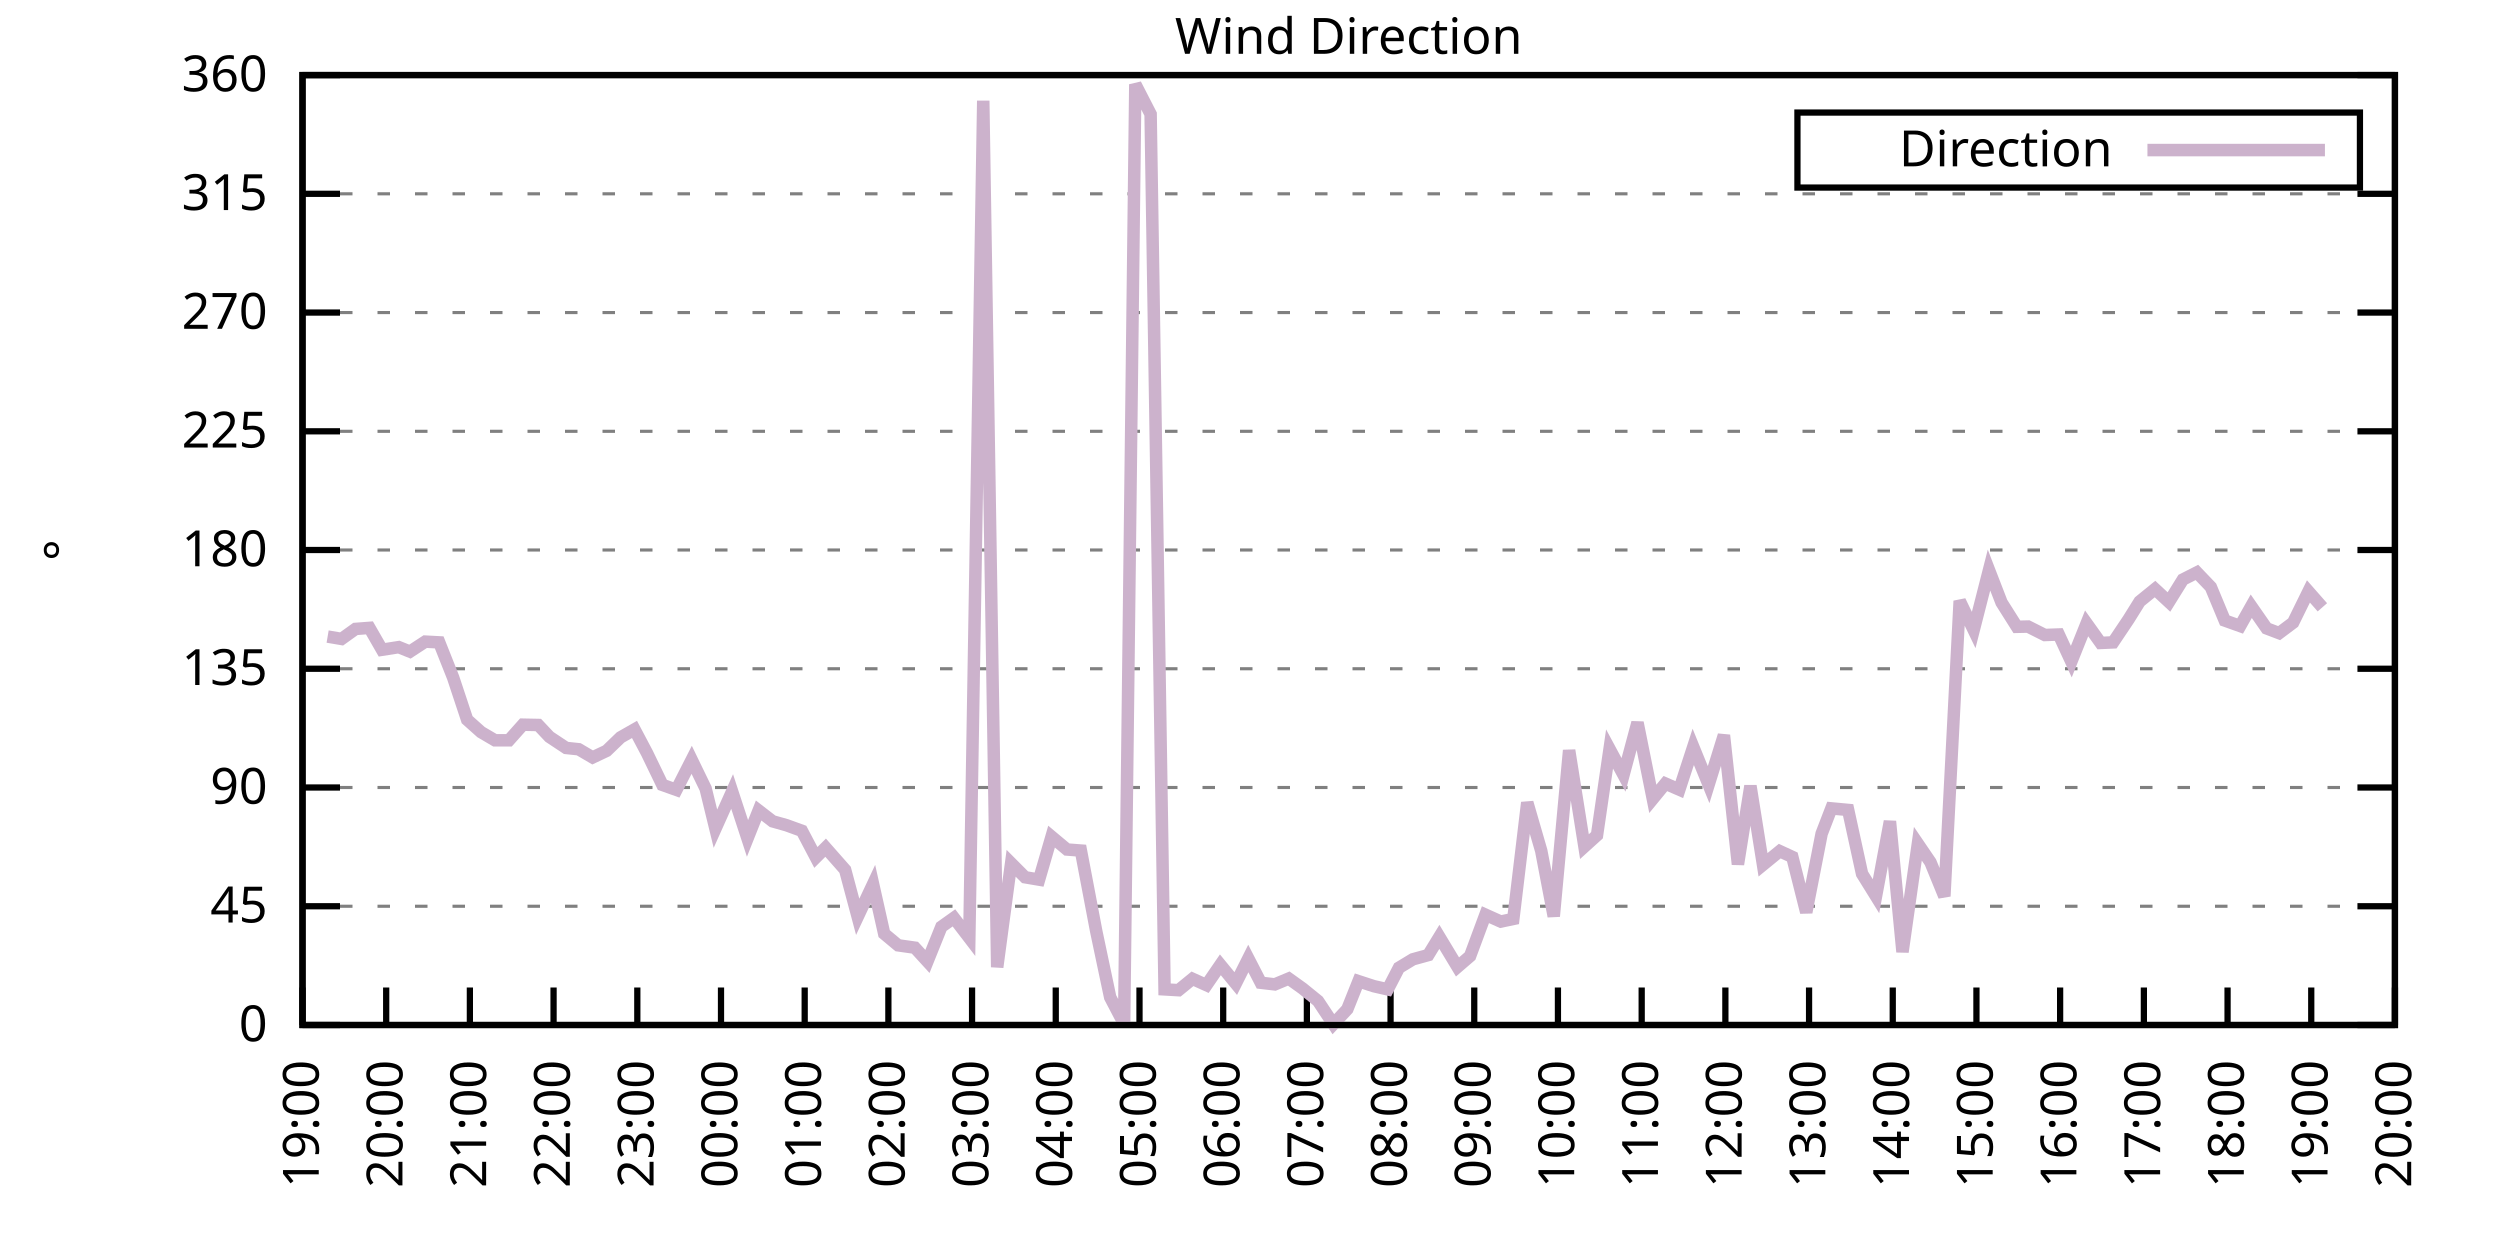
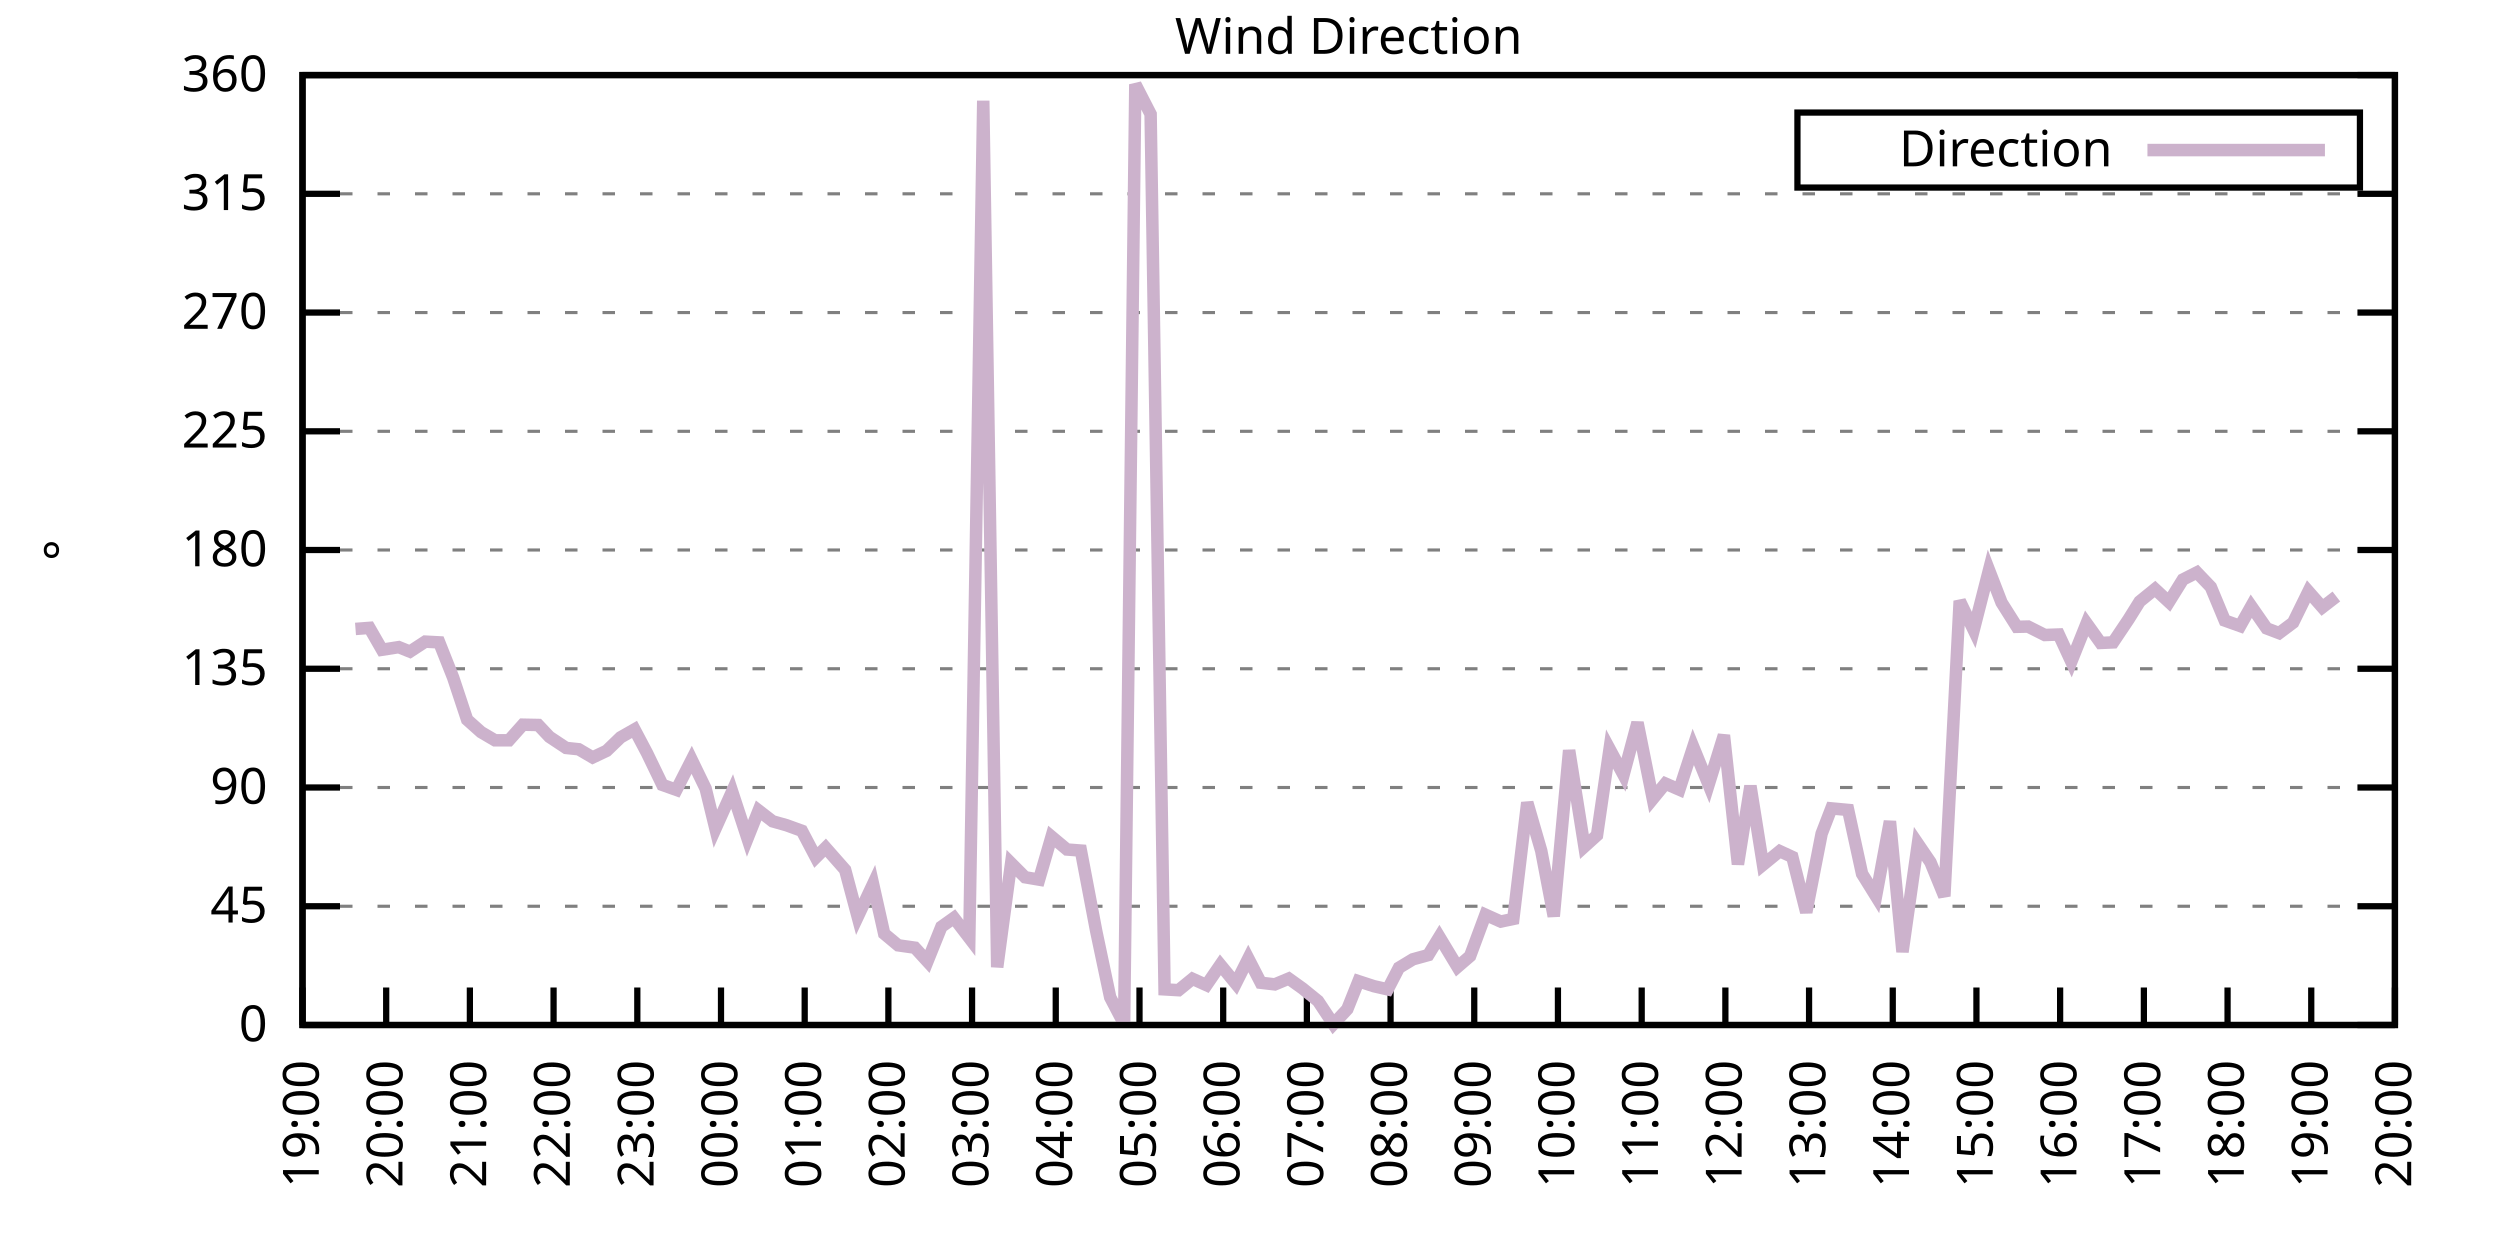
<svg xmlns="http://www.w3.org/2000/svg" xmlns:xlink="http://www.w3.org/1999/xlink" width="400" height="200" viewBox="0 0 400 200">
  <g id="gnuplot_canvas">
    <rect x="0" y="0" width="400" height="200" fill="none" />
    <defs>
      <circle id="gpDot" r="0.5" stroke-width="0.5" stroke="currentColor" />
      <path id="gpPt0" stroke-width="0.333" stroke="currentColor" d="M-1,0 h2 M0,-1 v2" />
      <path id="gpPt1" stroke-width="0.333" stroke="currentColor" d="M-1,-1 L1,1 M1,-1 L-1,1" />
      <path id="gpPt2" stroke-width="0.333" stroke="currentColor" d="M-1,0 L1,0 M0,-1 L0,1 M-1,-1 L1,1 M-1,1 L1,-1" />
      <rect id="gpPt3" stroke-width="0.333" stroke="currentColor" x="-1" y="-1" width="2" height="2" />
      <rect id="gpPt4" stroke-width="0.333" stroke="currentColor" fill="currentColor" x="-1" y="-1" width="2" height="2" />
      <circle id="gpPt5" stroke-width="0.333" stroke="currentColor" cx="0" cy="0" r="1" />
      <use xlink:href="#gpPt5" id="gpPt6" fill="currentColor" stroke="none" />
      <path id="gpPt7" stroke-width="0.333" stroke="currentColor" d="M0,-1.33 L-1.33,0.67 L1.33,0.67 z" />
      <use xlink:href="#gpPt7" id="gpPt8" fill="currentColor" stroke="none" />
      <use xlink:href="#gpPt7" id="gpPt9" stroke="currentColor" transform="rotate(180)" />
      <use xlink:href="#gpPt9" id="gpPt10" fill="currentColor" stroke="none" />
      <use xlink:href="#gpPt3" id="gpPt11" stroke="currentColor" transform="rotate(45)" />
      <use xlink:href="#gpPt11" id="gpPt12" fill="currentColor" stroke="none" />
      <path id="gpPt13" stroke-width="0.333" stroke="currentColor" d="M0,1.330 L1.265,0.411 L0.782,-1.067 L-0.782,-1.076 L-1.265,0.411 z" />
      <use xlink:href="#gpPt13" id="gpPt14" fill="currentColor" stroke="none" />
      <filter id="textbox" filterUnits="objectBoundingBox" x="0" y="0" height="1" width="1">
        <feFlood flood-color="white" flood-opacity="1" result="bgnd" />
        <feComposite in="SourceGraphic" in2="bgnd" operator="atop" />
      </filter>
      <filter id="greybox" filterUnits="objectBoundingBox" x="0" y="0" height="1" width="1">
        <feFlood flood-color="lightgrey" flood-opacity="1" result="grey" />
        <feComposite in="SourceGraphic" in2="grey" operator="atop" />
      </filter>
    </defs>
    <g fill="none" color="white" stroke="currentColor" stroke-width="1.00" stroke-linecap="butt" stroke-linejoin="miter">
</g>
    <g fill="none" color="black" stroke="currentColor" stroke-width="1.00" stroke-linecap="butt" stroke-linejoin="miter">
      <g stroke="none" shape-rendering="crispEdges">
        <polygon fill="rgb(255, 255, 255)" points="48.40,164.00 383.18,164.00 383.18,12.02 48.40,12.02 " />
      </g>
    </g>
    <g fill="none" color="black" stroke="currentColor" stroke-width="1.00" stroke-linecap="butt" stroke-linejoin="miter">
</g>
    <g fill="none" color="black" stroke="black" stroke-width="0.50" stroke-linecap="butt" stroke-linejoin="miter">
</g>
    <g fill="none" color="gray" stroke="currentColor" stroke-width="0.50" stroke-linecap="butt" stroke-linejoin="miter">
      <path stroke="gray" stroke-dasharray="2,4" class="gridline" d="M48.40,164.00 L383.19,164.00  " />
    </g>
    <g fill="none" color="gray" stroke="gray" stroke-width="1.00" stroke-linecap="butt" stroke-linejoin="miter">
</g>
    <g fill="none" color="black" stroke="currentColor" stroke-width="1.00" stroke-linecap="butt" stroke-linejoin="miter">
      <path stroke="black" d="M48.40,164.00 L54.40,164.00 M383.19,164.00 L377.19,164.00  " />
      <g transform="translate(42.80,166.60)" stroke="none" fill="black" font-family="Sans" font-size="8.00" text-anchor="end">
        <text>
          <tspan font-family="Sans"> 0</tspan>
        </text>
      </g>
    </g>
    <g fill="none" color="black" stroke="currentColor" stroke-width="1.00" stroke-linecap="butt" stroke-linejoin="miter">
</g>
    <g fill="none" color="black" stroke="black" stroke-width="0.50" stroke-linecap="butt" stroke-linejoin="miter">
</g>
    <g fill="none" color="gray" stroke="currentColor" stroke-width="0.50" stroke-linecap="butt" stroke-linejoin="miter">
      <path stroke="gray" stroke-dasharray="2,4" class="gridline" d="M48.40,145.00 L383.19,145.00  " />
    </g>
    <g fill="none" color="gray" stroke="gray" stroke-width="1.00" stroke-linecap="butt" stroke-linejoin="miter">
</g>
    <g fill="none" color="black" stroke="currentColor" stroke-width="1.00" stroke-linecap="butt" stroke-linejoin="miter">
      <path stroke="black" d="M48.40,145.00 L54.40,145.00 M383.19,145.00 L377.19,145.00  " />
      <g transform="translate(42.80,147.60)" stroke="none" fill="black" font-family="Sans" font-size="8.00" text-anchor="end">
        <text>
          <tspan font-family="Sans"> 45</tspan>
        </text>
      </g>
    </g>
    <g fill="none" color="black" stroke="currentColor" stroke-width="1.00" stroke-linecap="butt" stroke-linejoin="miter">
</g>
    <g fill="none" color="black" stroke="black" stroke-width="0.50" stroke-linecap="butt" stroke-linejoin="miter">
</g>
    <g fill="none" color="gray" stroke="currentColor" stroke-width="0.50" stroke-linecap="butt" stroke-linejoin="miter">
      <path stroke="gray" stroke-dasharray="2,4" class="gridline" d="M48.40,126.00 L383.19,126.00  " />
    </g>
    <g fill="none" color="gray" stroke="gray" stroke-width="1.00" stroke-linecap="butt" stroke-linejoin="miter">
</g>
    <g fill="none" color="black" stroke="currentColor" stroke-width="1.00" stroke-linecap="butt" stroke-linejoin="miter">
      <path stroke="black" d="M48.40,126.00 L54.40,126.00 M383.19,126.00 L377.19,126.00  " />
      <g transform="translate(42.80,128.60)" stroke="none" fill="black" font-family="Sans" font-size="8.00" text-anchor="end">
        <text>
          <tspan font-family="Sans"> 90</tspan>
        </text>
      </g>
    </g>
    <g fill="none" color="black" stroke="currentColor" stroke-width="1.00" stroke-linecap="butt" stroke-linejoin="miter">
</g>
    <g fill="none" color="black" stroke="black" stroke-width="0.50" stroke-linecap="butt" stroke-linejoin="miter">
</g>
    <g fill="none" color="gray" stroke="currentColor" stroke-width="0.50" stroke-linecap="butt" stroke-linejoin="miter">
      <path stroke="gray" stroke-dasharray="2,4" class="gridline" d="M48.40,107.00 L383.19,107.00  " />
    </g>
    <g fill="none" color="gray" stroke="gray" stroke-width="1.00" stroke-linecap="butt" stroke-linejoin="miter">
</g>
    <g fill="none" color="black" stroke="currentColor" stroke-width="1.00" stroke-linecap="butt" stroke-linejoin="miter">
      <path stroke="black" d="M48.40,107.00 L54.40,107.00 M383.19,107.00 L377.19,107.00  " />
      <g transform="translate(42.80,109.60)" stroke="none" fill="black" font-family="Sans" font-size="8.00" text-anchor="end">
        <text>
          <tspan font-family="Sans"> 135</tspan>
        </text>
      </g>
    </g>
    <g fill="none" color="black" stroke="currentColor" stroke-width="1.00" stroke-linecap="butt" stroke-linejoin="miter">
</g>
    <g fill="none" color="black" stroke="black" stroke-width="0.50" stroke-linecap="butt" stroke-linejoin="miter">
</g>
    <g fill="none" color="gray" stroke="currentColor" stroke-width="0.50" stroke-linecap="butt" stroke-linejoin="miter">
      <path stroke="gray" stroke-dasharray="2,4" class="gridline" d="M48.40,88.00 L383.19,88.00  " />
    </g>
    <g fill="none" color="gray" stroke="gray" stroke-width="1.00" stroke-linecap="butt" stroke-linejoin="miter">
</g>
    <g fill="none" color="black" stroke="currentColor" stroke-width="1.00" stroke-linecap="butt" stroke-linejoin="miter">
      <path stroke="black" d="M48.40,88.00 L54.40,88.00 M383.19,88.00 L377.19,88.00  " />
      <g transform="translate(42.80,90.60)" stroke="none" fill="black" font-family="Sans" font-size="8.00" text-anchor="end">
        <text>
          <tspan font-family="Sans"> 180</tspan>
        </text>
      </g>
    </g>
    <g fill="none" color="black" stroke="currentColor" stroke-width="1.00" stroke-linecap="butt" stroke-linejoin="miter">
</g>
    <g fill="none" color="black" stroke="black" stroke-width="0.50" stroke-linecap="butt" stroke-linejoin="miter">
</g>
    <g fill="none" color="gray" stroke="currentColor" stroke-width="0.50" stroke-linecap="butt" stroke-linejoin="miter">
      <path stroke="gray" stroke-dasharray="2,4" class="gridline" d="M48.40,69.01 L383.19,69.01  " />
    </g>
    <g fill="none" color="gray" stroke="gray" stroke-width="1.00" stroke-linecap="butt" stroke-linejoin="miter">
</g>
    <g fill="none" color="black" stroke="currentColor" stroke-width="1.00" stroke-linecap="butt" stroke-linejoin="miter">
      <path stroke="black" d="M48.40,69.01 L54.40,69.01 M383.19,69.01 L377.19,69.01  " />
      <g transform="translate(42.80,71.61)" stroke="none" fill="black" font-family="Sans" font-size="8.00" text-anchor="end">
        <text>
          <tspan font-family="Sans"> 225</tspan>
        </text>
      </g>
    </g>
    <g fill="none" color="black" stroke="currentColor" stroke-width="1.00" stroke-linecap="butt" stroke-linejoin="miter">
</g>
    <g fill="none" color="black" stroke="black" stroke-width="0.50" stroke-linecap="butt" stroke-linejoin="miter">
</g>
    <g fill="none" color="gray" stroke="currentColor" stroke-width="0.50" stroke-linecap="butt" stroke-linejoin="miter">
      <path stroke="gray" stroke-dasharray="2,4" class="gridline" d="M48.40,50.01 L383.19,50.01  " />
    </g>
    <g fill="none" color="gray" stroke="gray" stroke-width="1.00" stroke-linecap="butt" stroke-linejoin="miter">
</g>
    <g fill="none" color="black" stroke="currentColor" stroke-width="1.00" stroke-linecap="butt" stroke-linejoin="miter">
      <path stroke="black" d="M48.40,50.01 L54.40,50.01 M383.19,50.01 L377.19,50.01  " />
      <g transform="translate(42.80,52.61)" stroke="none" fill="black" font-family="Sans" font-size="8.00" text-anchor="end">
        <text>
          <tspan font-family="Sans"> 270</tspan>
        </text>
      </g>
    </g>
    <g fill="none" color="black" stroke="currentColor" stroke-width="1.00" stroke-linecap="butt" stroke-linejoin="miter">
</g>
    <g fill="none" color="black" stroke="black" stroke-width="0.50" stroke-linecap="butt" stroke-linejoin="miter">
</g>
    <g fill="none" color="gray" stroke="currentColor" stroke-width="0.50" stroke-linecap="butt" stroke-linejoin="miter">
      <path stroke="gray" stroke-dasharray="2,4" class="gridline" d="M48.40,31.01 L383.19,31.01  " />
    </g>
    <g fill="none" color="gray" stroke="gray" stroke-width="1.00" stroke-linecap="butt" stroke-linejoin="miter">
</g>
    <g fill="none" color="black" stroke="currentColor" stroke-width="1.00" stroke-linecap="butt" stroke-linejoin="miter">
      <path stroke="black" d="M48.40,31.01 L54.40,31.01 M383.19,31.01 L377.19,31.01  " />
      <g transform="translate(42.80,33.61)" stroke="none" fill="black" font-family="Sans" font-size="8.00" text-anchor="end">
        <text>
          <tspan font-family="Sans"> 315</tspan>
        </text>
      </g>
    </g>
    <g fill="none" color="black" stroke="currentColor" stroke-width="1.00" stroke-linecap="butt" stroke-linejoin="miter">
</g>
    <g fill="none" color="black" stroke="black" stroke-width="0.50" stroke-linecap="butt" stroke-linejoin="miter">
</g>
    <g fill="none" color="gray" stroke="currentColor" stroke-width="0.50" stroke-linecap="butt" stroke-linejoin="miter">
      <path stroke="gray" stroke-dasharray="2,4" class="gridline" d="M48.40,12.01 L383.19,12.01  " />
    </g>
    <g fill="none" color="gray" stroke="gray" stroke-width="1.00" stroke-linecap="butt" stroke-linejoin="miter">
</g>
    <g fill="none" color="black" stroke="currentColor" stroke-width="1.00" stroke-linecap="butt" stroke-linejoin="miter">
      <path stroke="black" d="M48.40,12.01 L54.40,12.01 M383.19,12.01 L377.19,12.01  " />
      <g transform="translate(42.80,14.61)" stroke="none" fill="black" font-family="Sans" font-size="8.00" text-anchor="end">
        <text>
          <tspan font-family="Sans"> 360</tspan>
        </text>
      </g>
    </g>
    <g fill="none" color="black" stroke="currentColor" stroke-width="1.00" stroke-linecap="butt" stroke-linejoin="miter">
      <path stroke="black" d="M48.40,164.00 L48.40,158.00  " />
      <g transform="translate(51.00,169.60) rotate(270.00)" stroke="none" fill="black" font-family="Sans" font-size="8.00" text-anchor="end">
        <text>
          <tspan font-family="Sans">19:00</tspan>
        </text>
      </g>
    </g>
    <g fill="none" color="black" stroke="currentColor" stroke-width="1.00" stroke-linecap="butt" stroke-linejoin="miter">
      <path stroke="black" d="M61.79,164.00 L61.79,158.00  " />
      <g transform="translate(64.39,169.60) rotate(270.00)" stroke="none" fill="black" font-family="Sans" font-size="8.00" text-anchor="end">
        <text>
          <tspan font-family="Sans">20:00</tspan>
        </text>
      </g>
    </g>
    <g fill="none" color="black" stroke="currentColor" stroke-width="1.00" stroke-linecap="butt" stroke-linejoin="miter">
      <path stroke="black" d="M75.18,164.00 L75.18,158.00  " />
      <g transform="translate(77.78,169.60) rotate(270.00)" stroke="none" fill="black" font-family="Sans" font-size="8.00" text-anchor="end">
        <text>
          <tspan font-family="Sans">21:00</tspan>
        </text>
      </g>
    </g>
    <g fill="none" color="black" stroke="currentColor" stroke-width="1.00" stroke-linecap="butt" stroke-linejoin="miter">
      <path stroke="black" d="M88.57,164.00 L88.57,158.00  " />
      <g transform="translate(91.17,169.60) rotate(270.00)" stroke="none" fill="black" font-family="Sans" font-size="8.00" text-anchor="end">
        <text>
          <tspan font-family="Sans">22:00</tspan>
        </text>
      </g>
    </g>
    <g fill="none" color="black" stroke="currentColor" stroke-width="1.00" stroke-linecap="butt" stroke-linejoin="miter">
      <path stroke="black" d="M101.97,164.00 L101.97,158.00  " />
      <g transform="translate(104.57,169.60) rotate(270.00)" stroke="none" fill="black" font-family="Sans" font-size="8.00" text-anchor="end">
        <text>
          <tspan font-family="Sans">23:00</tspan>
        </text>
      </g>
    </g>
    <g fill="none" color="black" stroke="currentColor" stroke-width="1.00" stroke-linecap="butt" stroke-linejoin="miter">
      <path stroke="black" d="M115.36,164.00 L115.36,158.00  " />
      <g transform="translate(117.96,169.60) rotate(270.00)" stroke="none" fill="black" font-family="Sans" font-size="8.00" text-anchor="end">
        <text>
          <tspan font-family="Sans">00:00</tspan>
        </text>
      </g>
    </g>
    <g fill="none" color="black" stroke="currentColor" stroke-width="1.00" stroke-linecap="butt" stroke-linejoin="miter">
      <path stroke="black" d="M128.75,164.00 L128.75,158.00  " />
      <g transform="translate(131.35,169.60) rotate(270.00)" stroke="none" fill="black" font-family="Sans" font-size="8.00" text-anchor="end">
        <text>
          <tspan font-family="Sans">01:00</tspan>
        </text>
      </g>
    </g>
    <g fill="none" color="black" stroke="currentColor" stroke-width="1.00" stroke-linecap="butt" stroke-linejoin="miter">
      <path stroke="black" d="M142.14,164.00 L142.14,158.00  " />
      <g transform="translate(144.74,169.60) rotate(270.00)" stroke="none" fill="black" font-family="Sans" font-size="8.00" text-anchor="end">
        <text>
          <tspan font-family="Sans">02:00</tspan>
        </text>
      </g>
    </g>
    <g fill="none" color="black" stroke="currentColor" stroke-width="1.00" stroke-linecap="butt" stroke-linejoin="miter">
      <path stroke="black" d="M155.53,164.00 L155.53,158.00  " />
      <g transform="translate(158.13,169.60) rotate(270.00)" stroke="none" fill="black" font-family="Sans" font-size="8.00" text-anchor="end">
        <text>
          <tspan font-family="Sans">03:00</tspan>
        </text>
      </g>
    </g>
    <g fill="none" color="black" stroke="currentColor" stroke-width="1.00" stroke-linecap="butt" stroke-linejoin="miter">
      <path stroke="black" d="M168.92,164.00 L168.92,158.00  " />
      <g transform="translate(171.52,169.60) rotate(270.00)" stroke="none" fill="black" font-family="Sans" font-size="8.00" text-anchor="end">
        <text>
          <tspan font-family="Sans">04:00</tspan>
        </text>
      </g>
    </g>
    <g fill="none" color="black" stroke="currentColor" stroke-width="1.00" stroke-linecap="butt" stroke-linejoin="miter">
      <path stroke="black" d="M182.32,164.00 L182.32,158.00  " />
      <g transform="translate(184.92,169.60) rotate(270.00)" stroke="none" fill="black" font-family="Sans" font-size="8.00" text-anchor="end">
        <text>
          <tspan font-family="Sans">05:00</tspan>
        </text>
      </g>
    </g>
    <g fill="none" color="black" stroke="currentColor" stroke-width="1.00" stroke-linecap="butt" stroke-linejoin="miter">
      <path stroke="black" d="M195.71,164.00 L195.71,158.00  " />
      <g transform="translate(198.31,169.60) rotate(270.00)" stroke="none" fill="black" font-family="Sans" font-size="8.00" text-anchor="end">
        <text>
          <tspan font-family="Sans">06:00</tspan>
        </text>
      </g>
    </g>
    <g fill="none" color="black" stroke="currentColor" stroke-width="1.00" stroke-linecap="butt" stroke-linejoin="miter">
      <path stroke="black" d="M209.10,164.00 L209.10,158.00  " />
      <g transform="translate(211.70,169.60) rotate(270.00)" stroke="none" fill="black" font-family="Sans" font-size="8.00" text-anchor="end">
        <text>
          <tspan font-family="Sans">07:00</tspan>
        </text>
      </g>
    </g>
    <g fill="none" color="black" stroke="currentColor" stroke-width="1.00" stroke-linecap="butt" stroke-linejoin="miter">
      <path stroke="black" d="M222.49,164.00 L222.49,158.00  " />
      <g transform="translate(225.09,169.60) rotate(270.00)" stroke="none" fill="black" font-family="Sans" font-size="8.00" text-anchor="end">
        <text>
          <tspan font-family="Sans">08:00</tspan>
        </text>
      </g>
    </g>
    <g fill="none" color="black" stroke="currentColor" stroke-width="1.00" stroke-linecap="butt" stroke-linejoin="miter">
      <path stroke="black" d="M235.88,164.00 L235.88,158.00  " />
      <g transform="translate(238.48,169.60) rotate(270.00)" stroke="none" fill="black" font-family="Sans" font-size="8.00" text-anchor="end">
        <text>
          <tspan font-family="Sans">09:00</tspan>
        </text>
      </g>
    </g>
    <g fill="none" color="black" stroke="currentColor" stroke-width="1.00" stroke-linecap="butt" stroke-linejoin="miter">
      <path stroke="black" d="M249.27,164.00 L249.27,158.00  " />
      <g transform="translate(251.87,169.60) rotate(270.00)" stroke="none" fill="black" font-family="Sans" font-size="8.00" text-anchor="end">
        <text>
          <tspan font-family="Sans">10:00</tspan>
        </text>
      </g>
    </g>
    <g fill="none" color="black" stroke="currentColor" stroke-width="1.00" stroke-linecap="butt" stroke-linejoin="miter">
      <path stroke="black" d="M262.67,164.00 L262.67,158.00  " />
      <g transform="translate(265.27,169.60) rotate(270.00)" stroke="none" fill="black" font-family="Sans" font-size="8.00" text-anchor="end">
        <text>
          <tspan font-family="Sans">11:00</tspan>
        </text>
      </g>
    </g>
    <g fill="none" color="black" stroke="currentColor" stroke-width="1.00" stroke-linecap="butt" stroke-linejoin="miter">
      <path stroke="black" d="M276.06,164.00 L276.06,158.00  " />
      <g transform="translate(278.66,169.60) rotate(270.00)" stroke="none" fill="black" font-family="Sans" font-size="8.00" text-anchor="end">
        <text>
          <tspan font-family="Sans">12:00</tspan>
        </text>
      </g>
    </g>
    <g fill="none" color="black" stroke="currentColor" stroke-width="1.00" stroke-linecap="butt" stroke-linejoin="miter">
      <path stroke="black" d="M289.45,164.00 L289.45,158.00  " />
      <g transform="translate(292.05,169.60) rotate(270.00)" stroke="none" fill="black" font-family="Sans" font-size="8.00" text-anchor="end">
        <text>
          <tspan font-family="Sans">13:00</tspan>
        </text>
      </g>
    </g>
    <g fill="none" color="black" stroke="currentColor" stroke-width="1.00" stroke-linecap="butt" stroke-linejoin="miter">
      <path stroke="black" d="M302.84,164.00 L302.84,158.00  " />
      <g transform="translate(305.44,169.60) rotate(270.00)" stroke="none" fill="black" font-family="Sans" font-size="8.00" text-anchor="end">
        <text>
          <tspan font-family="Sans">14:00</tspan>
        </text>
      </g>
    </g>
    <g fill="none" color="black" stroke="currentColor" stroke-width="1.00" stroke-linecap="butt" stroke-linejoin="miter">
      <path stroke="black" d="M316.23,164.00 L316.23,158.00  " />
      <g transform="translate(318.83,169.60) rotate(270.00)" stroke="none" fill="black" font-family="Sans" font-size="8.00" text-anchor="end">
        <text>
          <tspan font-family="Sans">15:00</tspan>
        </text>
      </g>
    </g>
    <g fill="none" color="black" stroke="currentColor" stroke-width="1.00" stroke-linecap="butt" stroke-linejoin="miter">
      <path stroke="black" d="M329.62,164.00 L329.62,158.00  " />
      <g transform="translate(332.22,169.60) rotate(270.00)" stroke="none" fill="black" font-family="Sans" font-size="8.00" text-anchor="end">
        <text>
          <tspan font-family="Sans">16:00</tspan>
        </text>
      </g>
    </g>
    <g fill="none" color="black" stroke="currentColor" stroke-width="1.00" stroke-linecap="butt" stroke-linejoin="miter">
      <path stroke="black" d="M343.02,164.00 L343.02,158.00  " />
      <g transform="translate(345.62,169.60) rotate(270.00)" stroke="none" fill="black" font-family="Sans" font-size="8.00" text-anchor="end">
        <text>
          <tspan font-family="Sans">17:00</tspan>
        </text>
      </g>
    </g>
    <g fill="none" color="black" stroke="currentColor" stroke-width="1.00" stroke-linecap="butt" stroke-linejoin="miter">
      <path stroke="black" d="M356.41,164.00 L356.41,158.00  " />
      <g transform="translate(359.01,169.60) rotate(270.00)" stroke="none" fill="black" font-family="Sans" font-size="8.00" text-anchor="end">
        <text>
          <tspan font-family="Sans">18:00</tspan>
        </text>
      </g>
    </g>
    <g fill="none" color="black" stroke="currentColor" stroke-width="1.00" stroke-linecap="butt" stroke-linejoin="miter">
      <path stroke="black" d="M369.80,164.00 L369.80,158.00  " />
      <g transform="translate(372.40,169.60) rotate(270.00)" stroke="none" fill="black" font-family="Sans" font-size="8.00" text-anchor="end">
        <text>
          <tspan font-family="Sans">19:00</tspan>
        </text>
      </g>
    </g>
    <g fill="none" color="black" stroke="currentColor" stroke-width="1.00" stroke-linecap="butt" stroke-linejoin="miter">
      <path stroke="black" d="M383.19,164.00 L383.19,158.00  " />
      <g transform="translate(385.79,169.60) rotate(270.00)" stroke="none" fill="black" font-family="Sans" font-size="8.00" text-anchor="end">
        <text>
          <tspan font-family="Sans">20:00</tspan>
        </text>
      </g>
    </g>
    <g fill="none" color="black" stroke="currentColor" stroke-width="1.00" stroke-linecap="butt" stroke-linejoin="miter">
</g>
    <g fill="none" color="black" stroke="currentColor" stroke-width="1.00" stroke-linecap="butt" stroke-linejoin="miter">
      <path stroke="black" d="M48.40,12.01 L48.40,164.00 L383.19,164.00 L383.19,12.01 L48.40,12.01 Z  " />
    </g>
    <g fill="none" color="black" stroke="currentColor" stroke-width="1.00" stroke-linecap="butt" stroke-linejoin="miter">
</g>
    <g fill="none" color="black" stroke="currentColor" stroke-width="1.00" stroke-linecap="butt" stroke-linejoin="miter">
      <path stroke="black" d="M287.59,30.01 L287.59,18.01 L377.59,18.01 L377.59,30.01 L287.59,30.01 Z  " />
    </g>
    <g id="Wind_direction_plot_1">
      <g fill="none" color="white" stroke="black" stroke-width="2.00" stroke-linecap="butt" stroke-linejoin="miter">
</g>
      <g fill="none" color="black" stroke="currentColor" stroke-width="2.00" stroke-linecap="butt" stroke-linejoin="miter">
        <g transform="translate(337.99,26.61)" stroke="none" fill="black" font-family="Sans" font-size="8.00" text-anchor="end">
          <text>
            <tspan font-family="Sans">Direction</tspan>
          </text>
        </g>
      </g>
      <g fill="none" color="black" stroke="currentColor" stroke-width="2.00" stroke-linecap="butt" stroke-linejoin="miter">
-         <path stroke="rgb(204, 178, 204)" d="M343.59,24.01 L371.99,24.01 M52.42,101.85 L54.65,102.23 L56.88,100.63 L59.11,100.46 L61.12,103.96 L63.80,103.54   L65.59,104.26 L68.04,102.66 L70.27,102.78 L72.50,108.40 L74.74,115.15 L76.97,117.14 L79.20,118.45 L81.43,118.45   L83.66,115.95 L86.12,116.00 L87.91,117.90 L90.58,119.67 L92.59,119.88 L94.82,121.19 L97.06,120.13 L99.29,117.98   L101.52,116.71 L103.53,120.51 L105.98,125.58 L108.22,126.38 L110.67,121.57 L112.90,126.17 L114.47,132.59 L117.14,126.64   L119.60,134.15 L121.38,129.68 L123.62,131.41 L125.85,132.04 L128.30,132.93 L130.54,137.19 L132.10,135.63 L135.22,139.17   L137.23,146.69 L139.69,141.45 L141.47,149.39 L143.70,151.25 L146.38,151.63 L148.39,153.83 L150.62,148.29 L152.63,146.86   L155.09,150.07 L157.32,16.11 L159.55,154.75 L161.78,138.12 L164.01,140.36 L166.25,140.74 L168.25,133.86 L170.71,135.92   L172.94,136.09 L175.40,149.01 L177.63,159.57 L179.86,163.83 L181.65,13.49 L184.10,18.26 L186.33,158.30 L188.57,158.43   L190.80,156.61 L193.03,157.62 L195.26,154.37 L197.72,157.37 L199.73,153.36 L201.73,157.24 L203.97,157.50 L206.20,156.57   L208.43,158.17 L210.88,160.16 L213.34,163.87 L215.57,161.47 L217.36,156.99 L219.81,157.79 L222.04,158.30 L223.83,154.84   L226.06,153.49 L228.52,152.81 L230.30,149.90 L233.20,154.71 L235.21,152.98 L237.67,146.35 L240.12,147.45 L242.13,147.03   L244.36,128.41 L246.60,136.14 L248.60,146.61 L251.06,120.05 L253.51,135.46 L255.52,133.64 L257.53,119.84 L259.76,123.98   L262.00,115.62 L264.45,127.82 L266.46,125.37 L268.69,126.34 L270.92,119.50 L273.38,125.54 L275.83,117.64 L278.07,138.29   L280.07,125.75 L282.08,138.37 L284.76,136.18 L286.77,137.11 L289.00,145.97 L291.46,133.39 L293.02,129.34 L295.70,129.59   L297.93,139.81 L300.16,143.40 L302.39,131.41 L304.40,152.31 L306.86,135.00 L308.87,137.95 L311.10,143.40 L313.55,96.15   L315.79,100.80 L318.24,91.21 L320.25,96.41 L322.70,100.29 L324.49,100.25 L327.17,101.60 L329.40,101.52 L331.41,105.86   L333.86,99.74 L336.10,102.87 L338.10,102.78 L340.56,99.11 L342.35,96.24 L344.80,94.25 L347.03,96.32 L349.26,92.73   L351.50,91.59 L353.73,93.92 L355.96,99.28 L358.42,100.16 L360.20,97.00 L362.66,100.54 L364.66,101.30 L366.90,99.62   L369.35,94.63 L371.58,97.17  " />
+         <path stroke="rgb(204, 178, 204)" d="M343.59,24.01 L371.99,24.01 M56.88,100.63 L59.11,100.46 L61.12,103.96 L63.80,103.54 L65.59,104.26 L68.04,102.66   L70.27,102.78 L72.50,108.40 L74.74,115.15 L76.97,117.14 L79.20,118.45 L81.43,118.45 L83.66,115.95 L86.12,116.00   L87.91,117.90 L90.58,119.67 L92.59,119.88 L94.82,121.19 L97.06,120.13 L99.29,117.98 L101.52,116.71 L103.53,120.51   L105.98,125.58 L108.22,126.38 L110.67,121.57 L112.90,126.17 L114.47,132.59 L117.14,126.64 L119.60,134.15 L121.38,129.68   L123.62,131.41 L125.85,132.04 L128.30,132.93 L130.54,137.19 L132.10,135.63 L135.22,139.17 L137.23,146.69 L139.69,141.45   L141.47,149.39 L143.70,151.25 L146.38,151.63 L148.39,153.83 L150.62,148.29 L152.63,146.86 L155.09,150.07 L157.32,16.11   L159.55,154.75 L161.78,138.12 L164.01,140.36 L166.25,140.74 L168.25,133.86 L170.71,135.92 L172.94,136.09 L175.40,149.01   L177.63,159.57 L179.86,163.83 L181.65,13.49 L184.10,18.26 L186.33,158.30 L188.57,158.43 L190.80,156.61 L193.03,157.62   L195.26,154.37 L197.72,157.37 L199.73,153.36 L201.73,157.24 L203.97,157.50 L206.20,156.57 L208.43,158.17 L210.88,160.16   L213.34,163.87 L215.57,161.47 L217.36,156.99 L219.81,157.79 L222.04,158.30 L223.83,154.84 L226.06,153.49 L228.52,152.81   L230.30,149.90 L233.20,154.71 L235.21,152.98 L237.67,146.35 L240.12,147.45 L242.13,147.03 L244.36,128.41 L246.60,136.14   L248.60,146.61 L251.06,120.05 L253.51,135.46 L255.52,133.64 L257.53,119.84 L259.76,123.98 L262.00,115.62 L264.45,127.82   L266.46,125.37 L268.69,126.34 L270.92,119.50 L273.38,125.54 L275.83,117.64 L278.07,138.29 L280.07,125.75 L282.08,138.37   L284.76,136.18 L286.77,137.11 L289.00,145.97 L291.46,133.39 L293.02,129.34 L295.70,129.59 L297.93,139.81 L300.16,143.40   L302.39,131.41 L304.40,152.31 L306.86,135.00 L308.87,137.95 L311.10,143.40 L313.55,96.15 L315.79,100.80 L318.24,91.21   L320.25,96.41 L322.70,100.29 L324.49,100.25 L327.17,101.60 L329.40,101.52 L331.41,105.86 L333.86,99.74 L336.10,102.87   L338.10,102.78 L340.56,99.11 L342.35,96.24 L344.80,94.25 L347.03,96.32 L349.26,92.73 L351.50,91.59 L353.73,93.92   L355.96,99.28 L358.42,100.16 L360.20,97.00 L362.66,100.54 L364.66,101.30 L366.90,99.62 L369.35,94.63 L371.58,97.17   L373.82,95.44  " />
      </g>
    </g>
    <g fill="none" color="black" stroke="currentColor" stroke-width="2.00" stroke-linecap="butt" stroke-linejoin="miter">
</g>
    <g fill="none" color="black" stroke="black" stroke-width="1.00" stroke-linecap="butt" stroke-linejoin="miter">
</g>
    <g fill="none" color="black" stroke="currentColor" stroke-width="1.00" stroke-linecap="butt" stroke-linejoin="miter">
      <path stroke="black" d="M48.40,12.01 L48.40,164.00 L383.19,164.00 L383.19,12.01 L48.40,12.01 Z  " />
      <g transform="translate(12.80,88.01) rotate(270.00)" stroke="none" fill="black" font-family="Sans" font-size="8.00" text-anchor="middle">
        <text>
          <tspan font-family="Sans">°</tspan>
        </text>
      </g>
    </g>
    <g fill="none" color="black" stroke="currentColor" stroke-width="1.00" stroke-linecap="butt" stroke-linejoin="miter">
</g>
    <g fill="none" color="black" stroke="currentColor" stroke-width="1.00" stroke-linecap="butt" stroke-linejoin="miter">
      <g transform="translate(215.79,8.61)" stroke="none" fill="black" font-family="Sans" font-size="8.00" text-anchor="middle">
        <text>
          <tspan font-family="Sans">Wind Direction</tspan>
        </text>
      </g>
    </g>
    <g fill="none" color="black" stroke="currentColor" stroke-width="1.00" stroke-linecap="butt" stroke-linejoin="miter">
</g>
  </g>
</svg>
